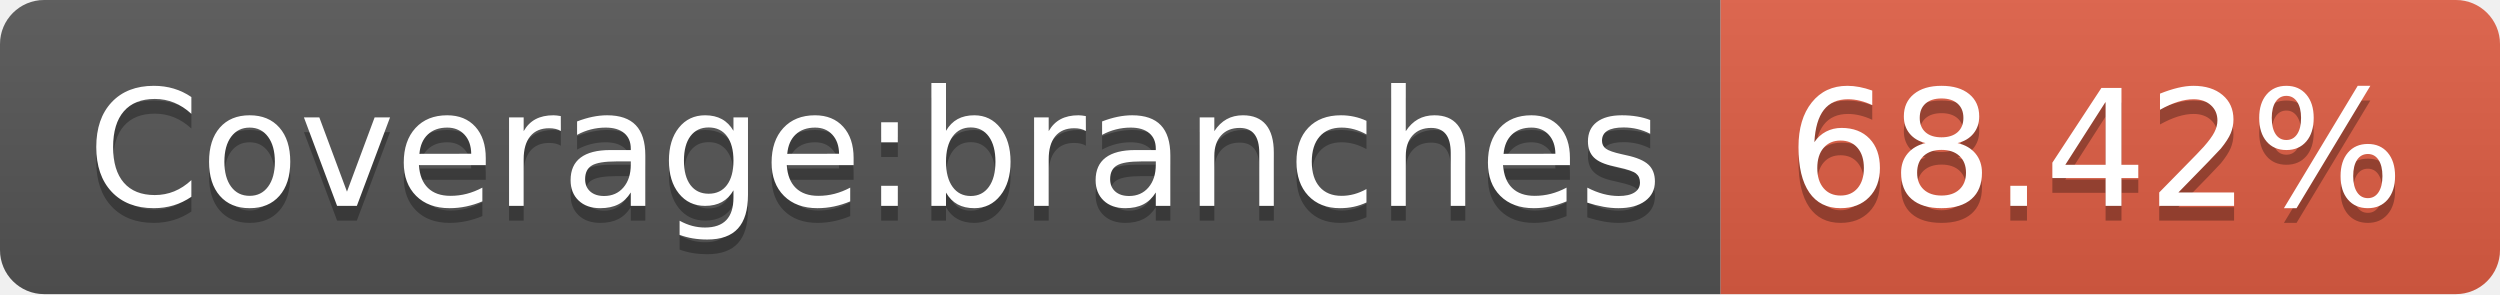
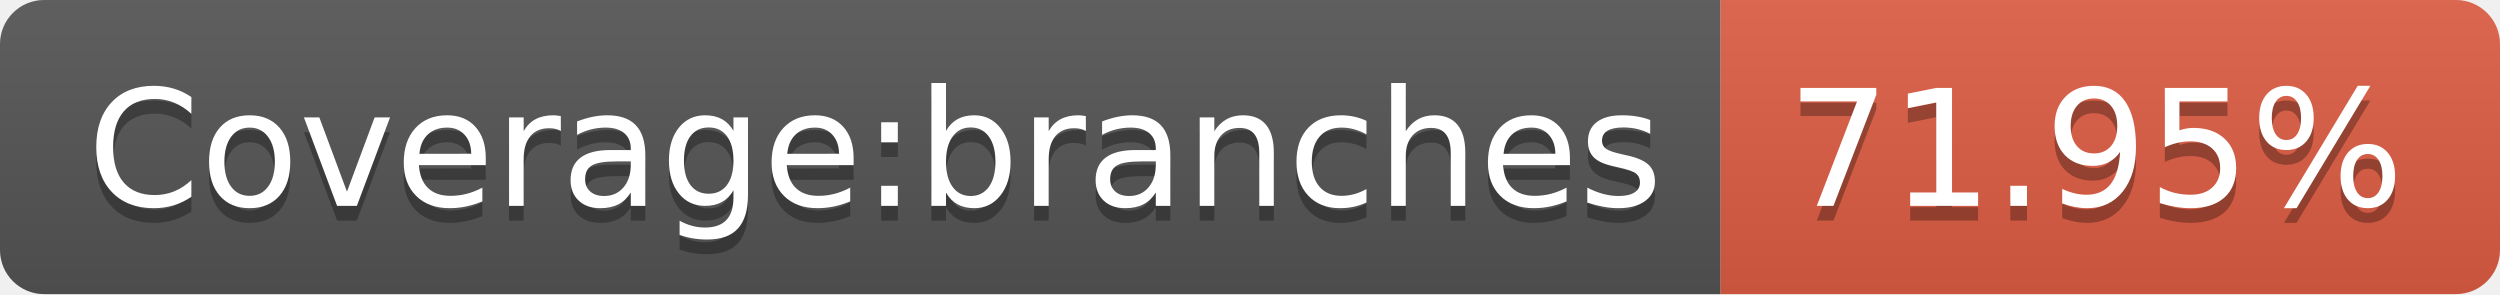
- <svg xmlns="http://www.w3.org/2000/svg" width="170" height="20" role="img" aria-label="Coverage:branches: 68.42%">
+ <svg xmlns="http://www.w3.org/2000/svg" width="170" height="20" role="img" aria-label="Coverage:branches: 71.95%">
  <linearGradient id="s" x2="0" y2="100%">
    <stop offset="0" stop-color="#bbb" stop-opacity=".1" />
    <stop offset="1" stop-opacity=".1" />
  </linearGradient>
  <clipPath id="r">
    <rect width="170" height="20" rx="3" fill="#fff" />
  </clipPath>
  <g clip-path="url(#r)">
    <rect width="117" height="20" fill="#555" />
    <rect x="117" width="53" height="20" fill="#e05d44" />
    <rect width="170" height="20" fill="url(#s)" />
  </g>
  <g fill="#fff" text-anchor="middle" font-family="Verdana,Geneva,DejaVu Sans,sans-serif" text-rendering="geometricPrecision" font-size="110">
    <text aria-hidden="true" x="595" y="150" fill="#010101" fill-opacity=".3" transform="scale(.1)" textLength="1070">Coverage:branches</text>
    <text x="595" y="140" transform="scale(.1)" fill="#fff" textLength="1070">Coverage:branches</text>
-     <text aria-hidden="true" x="1425" y="150" fill="#010101" fill-opacity=".3" transform="scale(.1)" textLength="430">68.42%</text>
-     <text x="1425" y="140" transform="scale(.1)" fill="#fff" textLength="430">68.42%</text>
+     <text aria-hidden="true" x="1425" y="150" fill="#010101" fill-opacity=".3" transform="scale(.1)" textLength="430">71.95%</text>
+     <text x="1425" y="140" transform="scale(.1)" fill="#fff" textLength="430">71.95%</text>
  </g>
</svg>
